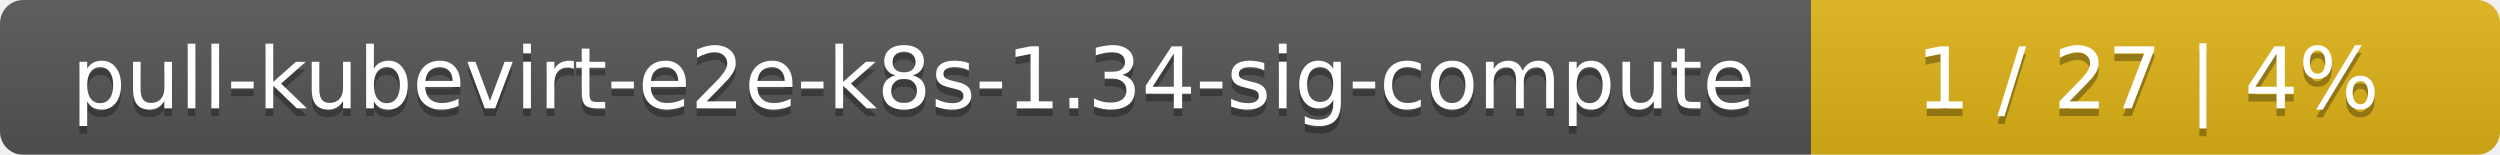
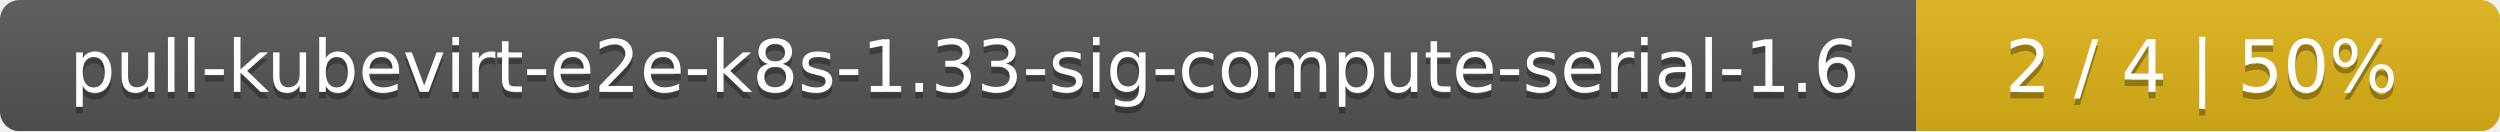
- <svg xmlns="http://www.w3.org/2000/svg" width="323" height="20">
+ <svg xmlns="http://www.w3.org/2000/svg" width="381" height="20">
  <linearGradient id="smooth" x2="0" y2="100%">
    <stop offset="0" stop-color="#bbb" stop-opacity=".1" />
    <stop offset="1" stop-opacity=".1" />
  </linearGradient>
  <mask id="round">
-     <rect width="323" height="20" rx="3" fill="#fff" />
+     <rect width="381" height="20" rx="3" fill="#fff" />
  </mask>
  <g mask="url(#round)">
-     <rect width="234" height="20" fill="#555" />
-     <rect x="234" width="89" height="20" fill="#dfb317" />
-     <rect width="323" height="20" fill="url(#smooth)" />
+     <rect width="292" height="20" fill="#555" />
+     <rect x="292" width="89" height="20" fill="#dfb317" />
+     <rect width="381" height="20" fill="url(#smooth)" />
  </g>
  <g fill="#fff" text-anchor="middle" font-family="DejaVu Sans,Verdana,Geneva,sans-serif" font-size="11">
-     <text x="118" y="15" fill="#010101" fill-opacity=".3">pull-kubevirt-e2e-k8s-1.34-sig-compute</text>
-     <text x="118" y="14">pull-kubevirt-e2e-k8s-1.34-sig-compute</text>
-     <text x="277.5" y="15" fill="#010101" fill-opacity=".3">1 / 27    |    4%</text>
-     <text x="277.5" y="14">1 / 27    |    4%</text>
+     <text x="147" y="15" fill="#010101" fill-opacity=".3">pull-kubevirt-e2e-k8s-1.33-sig-compute-serial-1.6</text>
+     <text x="147" y="14">pull-kubevirt-e2e-k8s-1.33-sig-compute-serial-1.6</text>
+     <text x="335.5" y="15" fill="#010101" fill-opacity=".3">2 / 4    |    50%</text>
+     <text x="335.5" y="14">2 / 4    |    50%</text>
  </g>
</svg>
